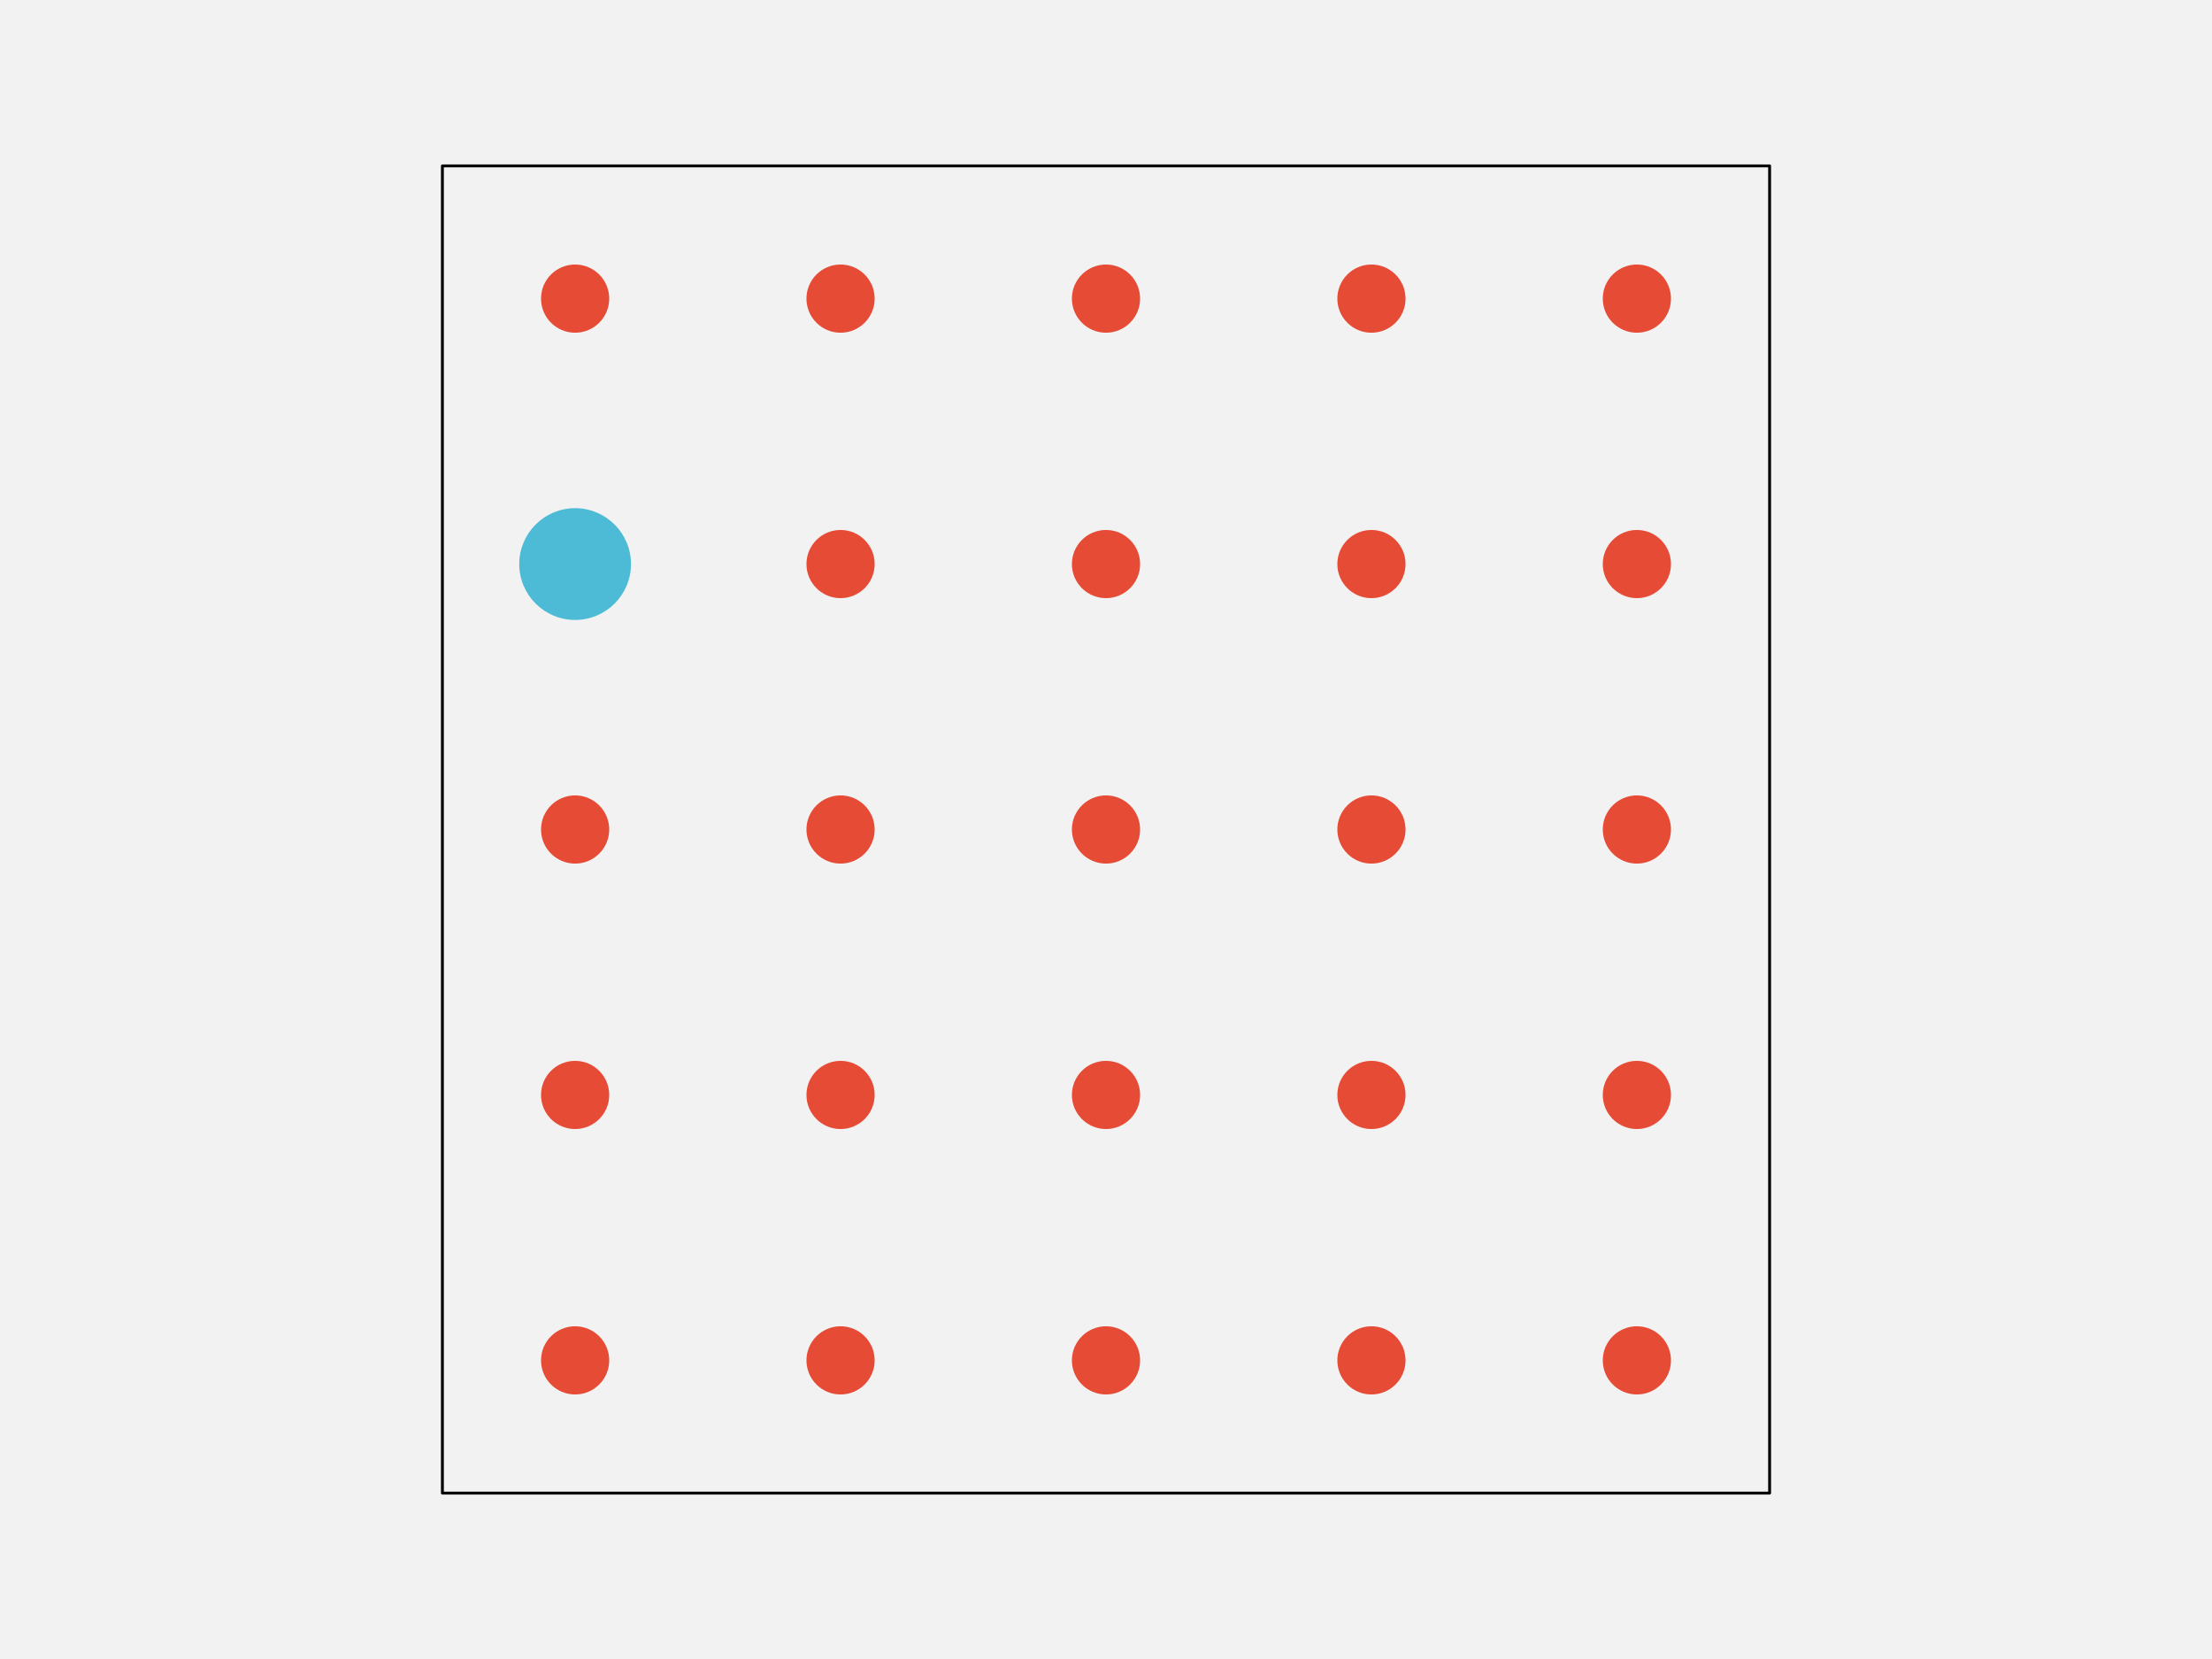
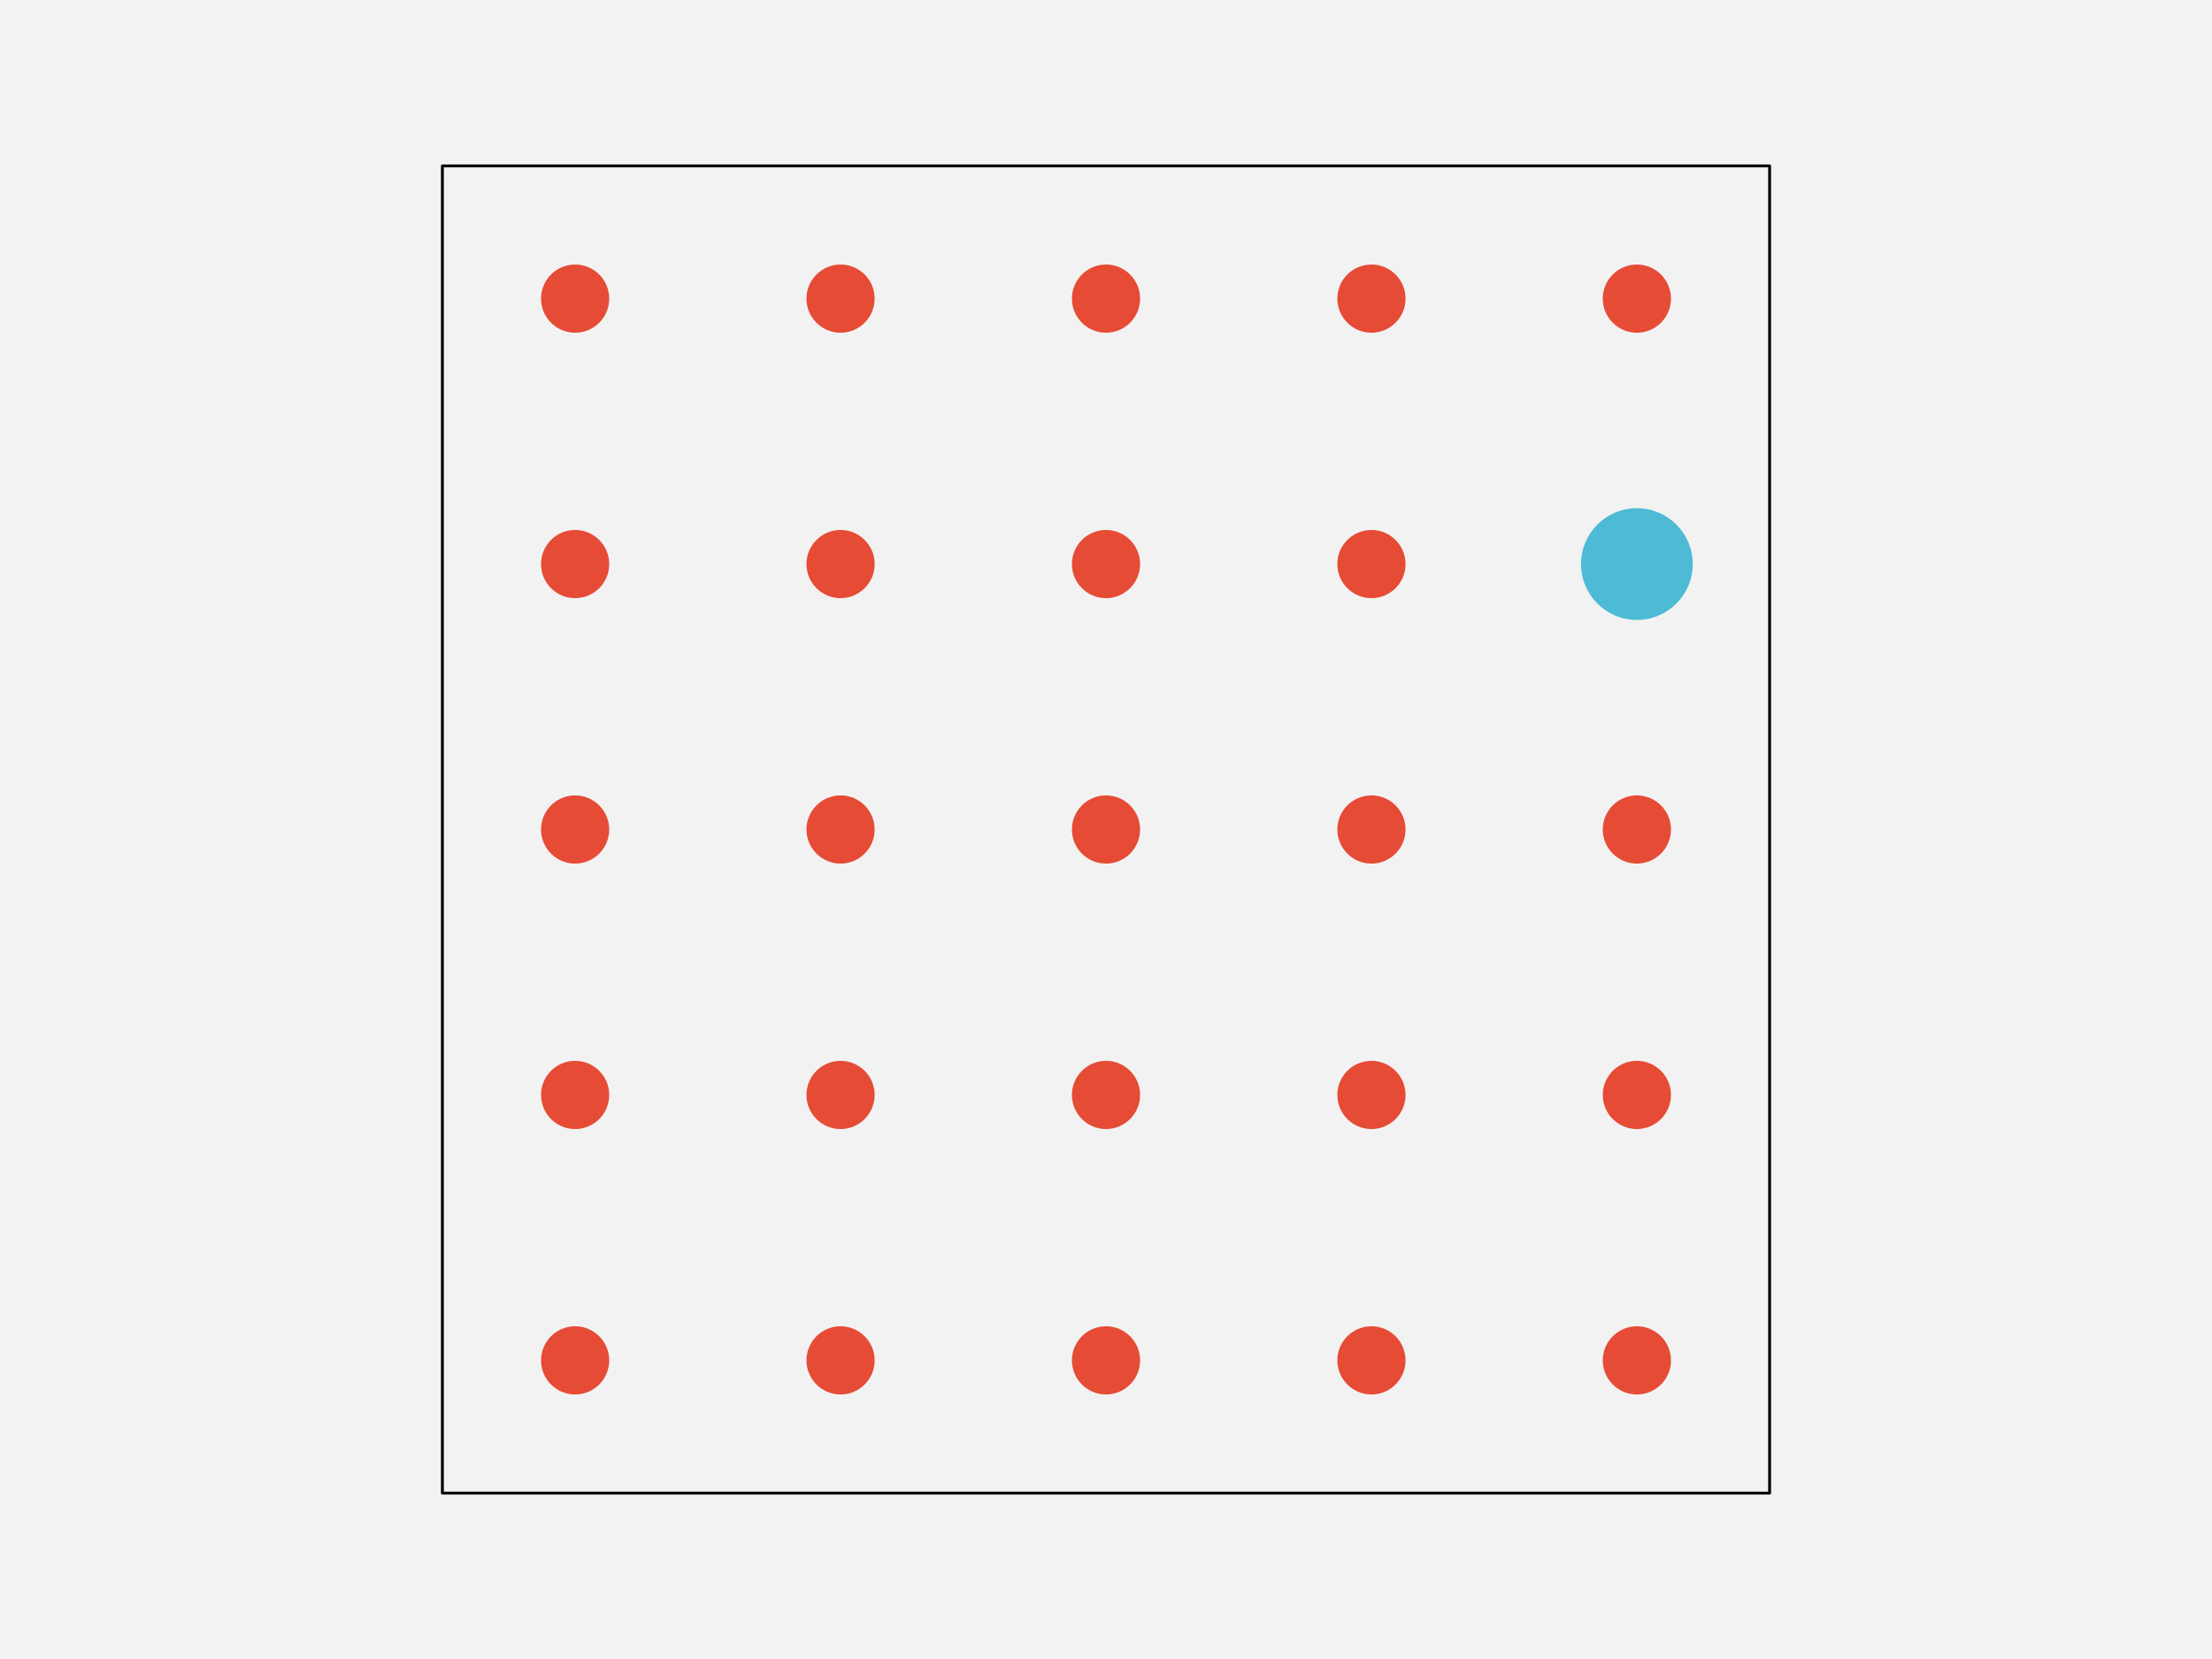
<svg xmlns="http://www.w3.org/2000/svg" width="576pt" height="432pt" viewBox="0 0 576 432" version="1.1">
  <g id="surface144">
    <rect x="0" y="0" width="576" height="432" style="fill:rgb(94.902%,94.902%,94.902%);fill-opacity:1;stroke:none;" />
    <path style="fill-rule:nonzero;fill:rgb(94.902%,94.902%,94.902%);fill-opacity:1;stroke-width:0.75;stroke-linecap:round;stroke-linejoin:round;stroke:rgb(0%,0%,0%);stroke-opacity:1;stroke-miterlimit:10;" d="M 115.199 388.801 L 460.801 388.801 L 460.801 43.199 L 115.199 43.199 Z M 115.199 388.801 " />
    <path style="fill-rule:nonzero;fill:rgb(90.196%,29.412%,20.784%);fill-opacity:1;stroke-width:0.75;stroke-linecap:round;stroke-linejoin:round;stroke:rgb(90.196%,29.412%,20.784%);stroke-opacity:1;stroke-miterlimit:10;" d="M 158.266 354.238 C 158.266 358.938 154.457 362.742 149.762 362.742 C 145.062 362.742 141.258 358.938 141.258 354.238 C 141.258 349.543 145.062 345.734 149.762 345.734 C 154.457 345.734 158.266 349.543 158.266 354.238 " />
    <path style="fill-rule:nonzero;fill:rgb(90.196%,29.412%,20.784%);fill-opacity:1;stroke-width:0.75;stroke-linecap:round;stroke-linejoin:round;stroke:rgb(90.196%,29.412%,20.784%);stroke-opacity:1;stroke-miterlimit:10;" d="M 227.383 354.238 C 227.383 358.938 223.578 362.742 218.879 362.742 C 214.184 362.742 210.375 358.938 210.375 354.238 C 210.375 349.543 214.184 345.734 218.879 345.734 C 223.578 345.734 227.383 349.543 227.383 354.238 " />
    <path style="fill-rule:nonzero;fill:rgb(90.196%,29.412%,20.784%);fill-opacity:1;stroke-width:0.75;stroke-linecap:round;stroke-linejoin:round;stroke:rgb(90.196%,29.412%,20.784%);stroke-opacity:1;stroke-miterlimit:10;" d="M 296.504 354.238 C 296.504 358.938 292.695 362.742 288 362.742 C 283.305 362.742 279.496 358.938 279.496 354.238 C 279.496 349.543 283.305 345.734 288 345.734 C 292.695 345.734 296.504 349.543 296.504 354.238 " />
    <path style="fill-rule:nonzero;fill:rgb(90.196%,29.412%,20.784%);fill-opacity:1;stroke-width:0.75;stroke-linecap:round;stroke-linejoin:round;stroke:rgb(90.196%,29.412%,20.784%);stroke-opacity:1;stroke-miterlimit:10;" d="M 365.625 354.238 C 365.625 358.938 361.816 362.742 357.121 362.742 C 352.422 362.742 348.617 358.938 348.617 354.238 C 348.617 349.543 352.422 345.734 357.121 345.734 C 361.816 345.734 365.625 349.543 365.625 354.238 " />
    <path style="fill-rule:nonzero;fill:rgb(90.196%,29.412%,20.784%);fill-opacity:1;stroke-width:0.75;stroke-linecap:round;stroke-linejoin:round;stroke:rgb(90.196%,29.412%,20.784%);stroke-opacity:1;stroke-miterlimit:10;" d="M 434.742 354.238 C 434.742 358.938 430.938 362.742 426.238 362.742 C 421.543 362.742 417.734 358.938 417.734 354.238 C 417.734 349.543 421.543 345.734 426.238 345.734 C 430.938 345.734 434.742 349.543 434.742 354.238 " />
    <path style="fill-rule:nonzero;fill:rgb(90.196%,29.412%,20.784%);fill-opacity:1;stroke-width:0.75;stroke-linecap:round;stroke-linejoin:round;stroke:rgb(90.196%,29.412%,20.784%);stroke-opacity:1;stroke-miterlimit:10;" d="M 158.266 285.121 C 158.266 289.816 154.457 293.625 149.762 293.625 C 145.062 293.625 141.258 289.816 141.258 285.121 C 141.258 280.422 145.062 276.617 149.762 276.617 C 154.457 276.617 158.266 280.422 158.266 285.121 " />
    <path style="fill-rule:nonzero;fill:rgb(90.196%,29.412%,20.784%);fill-opacity:1;stroke-width:0.75;stroke-linecap:round;stroke-linejoin:round;stroke:rgb(90.196%,29.412%,20.784%);stroke-opacity:1;stroke-miterlimit:10;" d="M 227.383 285.121 C 227.383 289.816 223.578 293.625 218.879 293.625 C 214.184 293.625 210.375 289.816 210.375 285.121 C 210.375 280.422 214.184 276.617 218.879 276.617 C 223.578 276.617 227.383 280.422 227.383 285.121 " />
    <path style="fill-rule:nonzero;fill:rgb(90.196%,29.412%,20.784%);fill-opacity:1;stroke-width:0.75;stroke-linecap:round;stroke-linejoin:round;stroke:rgb(90.196%,29.412%,20.784%);stroke-opacity:1;stroke-miterlimit:10;" d="M 296.504 285.121 C 296.504 289.816 292.695 293.625 288 293.625 C 283.305 293.625 279.496 289.816 279.496 285.121 C 279.496 280.422 283.305 276.617 288 276.617 C 292.695 276.617 296.504 280.422 296.504 285.121 " />
    <path style="fill-rule:nonzero;fill:rgb(90.196%,29.412%,20.784%);fill-opacity:1;stroke-width:0.75;stroke-linecap:round;stroke-linejoin:round;stroke:rgb(90.196%,29.412%,20.784%);stroke-opacity:1;stroke-miterlimit:10;" d="M 365.625 285.121 C 365.625 289.816 361.816 293.625 357.121 293.625 C 352.422 293.625 348.617 289.816 348.617 285.121 C 348.617 280.422 352.422 276.617 357.121 276.617 C 361.816 276.617 365.625 280.422 365.625 285.121 " />
    <path style="fill-rule:nonzero;fill:rgb(90.196%,29.412%,20.784%);fill-opacity:1;stroke-width:0.75;stroke-linecap:round;stroke-linejoin:round;stroke:rgb(90.196%,29.412%,20.784%);stroke-opacity:1;stroke-miterlimit:10;" d="M 434.742 285.121 C 434.742 289.816 430.938 293.625 426.238 293.625 C 421.543 293.625 417.734 289.816 417.734 285.121 C 417.734 280.422 421.543 276.617 426.238 276.617 C 430.938 276.617 434.742 280.422 434.742 285.121 " />
    <path style="fill-rule:nonzero;fill:rgb(90.196%,29.412%,20.784%);fill-opacity:1;stroke-width:0.75;stroke-linecap:round;stroke-linejoin:round;stroke:rgb(90.196%,29.412%,20.784%);stroke-opacity:1;stroke-miterlimit:10;" d="M 158.266 216 C 158.266 220.695 154.457 224.504 149.762 224.504 C 145.062 224.504 141.258 220.695 141.258 216 C 141.258 211.305 145.062 207.496 149.762 207.496 C 154.457 207.496 158.266 211.305 158.266 216 " />
    <path style="fill-rule:nonzero;fill:rgb(90.196%,29.412%,20.784%);fill-opacity:1;stroke-width:0.75;stroke-linecap:round;stroke-linejoin:round;stroke:rgb(90.196%,29.412%,20.784%);stroke-opacity:1;stroke-miterlimit:10;" d="M 227.383 216 C 227.383 220.695 223.578 224.504 218.879 224.504 C 214.184 224.504 210.375 220.695 210.375 216 C 210.375 211.305 214.184 207.496 218.879 207.496 C 223.578 207.496 227.383 211.305 227.383 216 " />
    <path style="fill-rule:nonzero;fill:rgb(90.196%,29.412%,20.784%);fill-opacity:1;stroke-width:0.75;stroke-linecap:round;stroke-linejoin:round;stroke:rgb(90.196%,29.412%,20.784%);stroke-opacity:1;stroke-miterlimit:10;" d="M 296.504 216 C 296.504 220.695 292.695 224.504 288 224.504 C 283.305 224.504 279.496 220.695 279.496 216 C 279.496 211.305 283.305 207.496 288 207.496 C 292.695 207.496 296.504 211.305 296.504 216 " />
    <path style="fill-rule:nonzero;fill:rgb(90.196%,29.412%,20.784%);fill-opacity:1;stroke-width:0.75;stroke-linecap:round;stroke-linejoin:round;stroke:rgb(90.196%,29.412%,20.784%);stroke-opacity:1;stroke-miterlimit:10;" d="M 365.625 216 C 365.625 220.695 361.816 224.504 357.121 224.504 C 352.422 224.504 348.617 220.695 348.617 216 C 348.617 211.305 352.422 207.496 357.121 207.496 C 361.816 207.496 365.625 211.305 365.625 216 " />
    <path style="fill-rule:nonzero;fill:rgb(90.196%,29.412%,20.784%);fill-opacity:1;stroke-width:0.75;stroke-linecap:round;stroke-linejoin:round;stroke:rgb(90.196%,29.412%,20.784%);stroke-opacity:1;stroke-miterlimit:10;" d="M 434.742 216 C 434.742 220.695 430.938 224.504 426.238 224.504 C 421.543 224.504 417.734 220.695 417.734 216 C 417.734 211.305 421.543 207.496 426.238 207.496 C 430.938 207.496 434.742 211.305 434.742 216 " />
-     <path style="fill-rule:nonzero;fill:rgb(30.196%,73.333%,83.529%);fill-opacity:1;stroke-width:0.75;stroke-linecap:round;stroke-linejoin:round;stroke:rgb(30.196%,73.333%,83.529%);stroke-opacity:1;stroke-miterlimit:10;" d="M 163.934 146.879 C 163.934 154.707 157.586 161.055 149.762 161.055 C 141.934 161.055 135.586 154.707 135.586 146.879 C 135.586 139.051 141.934 132.707 149.762 132.707 C 157.586 132.707 163.934 139.051 163.934 146.879 " />
+     <path style="fill-rule:nonzero;fill:rgb(90.196%,29.412%,20.784%);fill-opacity:1;stroke-width:0.75;stroke-linecap:round;stroke-linejoin:round;stroke:rgb(90.196%,29.412%,20.784%);stroke-opacity:1;stroke-miterlimit:10;" d="M 158.266 146.879 C 158.266 151.578 154.457 155.383 149.762 155.383 C 145.062 155.383 141.258 151.578 141.258 146.879 C 141.258 142.184 145.062 138.375 149.762 138.375 C 154.457 138.375 158.266 142.184 158.266 146.879 " />
    <path style="fill-rule:nonzero;fill:rgb(90.196%,29.412%,20.784%);fill-opacity:1;stroke-width:0.75;stroke-linecap:round;stroke-linejoin:round;stroke:rgb(90.196%,29.412%,20.784%);stroke-opacity:1;stroke-miterlimit:10;" d="M 227.383 146.879 C 227.383 151.578 223.578 155.383 218.879 155.383 C 214.184 155.383 210.375 151.578 210.375 146.879 C 210.375 142.184 214.184 138.375 218.879 138.375 C 223.578 138.375 227.383 142.184 227.383 146.879 " />
    <path style="fill-rule:nonzero;fill:rgb(90.196%,29.412%,20.784%);fill-opacity:1;stroke-width:0.75;stroke-linecap:round;stroke-linejoin:round;stroke:rgb(90.196%,29.412%,20.784%);stroke-opacity:1;stroke-miterlimit:10;" d="M 296.504 146.879 C 296.504 151.578 292.695 155.383 288 155.383 C 283.305 155.383 279.496 151.578 279.496 146.879 C 279.496 142.184 283.305 138.375 288 138.375 C 292.695 138.375 296.504 142.184 296.504 146.879 " />
    <path style="fill-rule:nonzero;fill:rgb(90.196%,29.412%,20.784%);fill-opacity:1;stroke-width:0.75;stroke-linecap:round;stroke-linejoin:round;stroke:rgb(90.196%,29.412%,20.784%);stroke-opacity:1;stroke-miterlimit:10;" d="M 365.625 146.879 C 365.625 151.578 361.816 155.383 357.121 155.383 C 352.422 155.383 348.617 151.578 348.617 146.879 C 348.617 142.184 352.422 138.375 357.121 138.375 C 361.816 138.375 365.625 142.184 365.625 146.879 " />
-     <path style="fill-rule:nonzero;fill:rgb(90.196%,29.412%,20.784%);fill-opacity:1;stroke-width:0.75;stroke-linecap:round;stroke-linejoin:round;stroke:rgb(90.196%,29.412%,20.784%);stroke-opacity:1;stroke-miterlimit:10;" d="M 434.742 146.879 C 434.742 151.578 430.938 155.383 426.238 155.383 C 421.543 155.383 417.734 151.578 417.734 146.879 C 417.734 142.184 421.543 138.375 426.238 138.375 C 430.938 138.375 434.742 142.184 434.742 146.879 " />
+     <path style="fill-rule:nonzero;fill:rgb(30.196%,73.333%,83.529%);fill-opacity:1;stroke-width:0.75;stroke-linecap:round;stroke-linejoin:round;stroke:rgb(30.196%,73.333%,83.529%);stroke-opacity:1;stroke-miterlimit:10;" d="M 440.414 146.879 C 440.414 154.707 434.066 161.055 426.238 161.055 C 418.414 161.055 412.066 154.707 412.066 146.879 C 412.066 139.051 418.414 132.707 426.238 132.707 C 434.066 132.707 440.414 139.051 440.414 146.879 " />
    <path style="fill-rule:nonzero;fill:rgb(90.196%,29.412%,20.784%);fill-opacity:1;stroke-width:0.75;stroke-linecap:round;stroke-linejoin:round;stroke:rgb(90.196%,29.412%,20.784%);stroke-opacity:1;stroke-miterlimit:10;" d="M 158.266 77.762 C 158.266 82.457 154.457 86.266 149.762 86.266 C 145.062 86.266 141.258 82.457 141.258 77.762 C 141.258 73.062 145.062 69.258 149.762 69.258 C 154.457 69.258 158.266 73.062 158.266 77.762 " />
    <path style="fill-rule:nonzero;fill:rgb(90.196%,29.412%,20.784%);fill-opacity:1;stroke-width:0.75;stroke-linecap:round;stroke-linejoin:round;stroke:rgb(90.196%,29.412%,20.784%);stroke-opacity:1;stroke-miterlimit:10;" d="M 227.383 77.762 C 227.383 82.457 223.578 86.266 218.879 86.266 C 214.184 86.266 210.375 82.457 210.375 77.762 C 210.375 73.062 214.184 69.258 218.879 69.258 C 223.578 69.258 227.383 73.062 227.383 77.762 " />
    <path style="fill-rule:nonzero;fill:rgb(90.196%,29.412%,20.784%);fill-opacity:1;stroke-width:0.75;stroke-linecap:round;stroke-linejoin:round;stroke:rgb(90.196%,29.412%,20.784%);stroke-opacity:1;stroke-miterlimit:10;" d="M 296.504 77.762 C 296.504 82.457 292.695 86.266 288 86.266 C 283.305 86.266 279.496 82.457 279.496 77.762 C 279.496 73.062 283.305 69.258 288 69.258 C 292.695 69.258 296.504 73.062 296.504 77.762 " />
    <path style="fill-rule:nonzero;fill:rgb(90.196%,29.412%,20.784%);fill-opacity:1;stroke-width:0.75;stroke-linecap:round;stroke-linejoin:round;stroke:rgb(90.196%,29.412%,20.784%);stroke-opacity:1;stroke-miterlimit:10;" d="M 365.625 77.762 C 365.625 82.457 361.816 86.266 357.121 86.266 C 352.422 86.266 348.617 82.457 348.617 77.762 C 348.617 73.062 352.422 69.258 357.121 69.258 C 361.816 69.258 365.625 73.062 365.625 77.762 " />
    <path style="fill-rule:nonzero;fill:rgb(90.196%,29.412%,20.784%);fill-opacity:1;stroke-width:0.75;stroke-linecap:round;stroke-linejoin:round;stroke:rgb(90.196%,29.412%,20.784%);stroke-opacity:1;stroke-miterlimit:10;" d="M 434.742 77.762 C 434.742 82.457 430.938 86.266 426.238 86.266 C 421.543 86.266 417.734 82.457 417.734 77.762 C 417.734 73.062 421.543 69.258 426.238 69.258 C 430.938 69.258 434.742 73.062 434.742 77.762 " />
  </g>
</svg>
